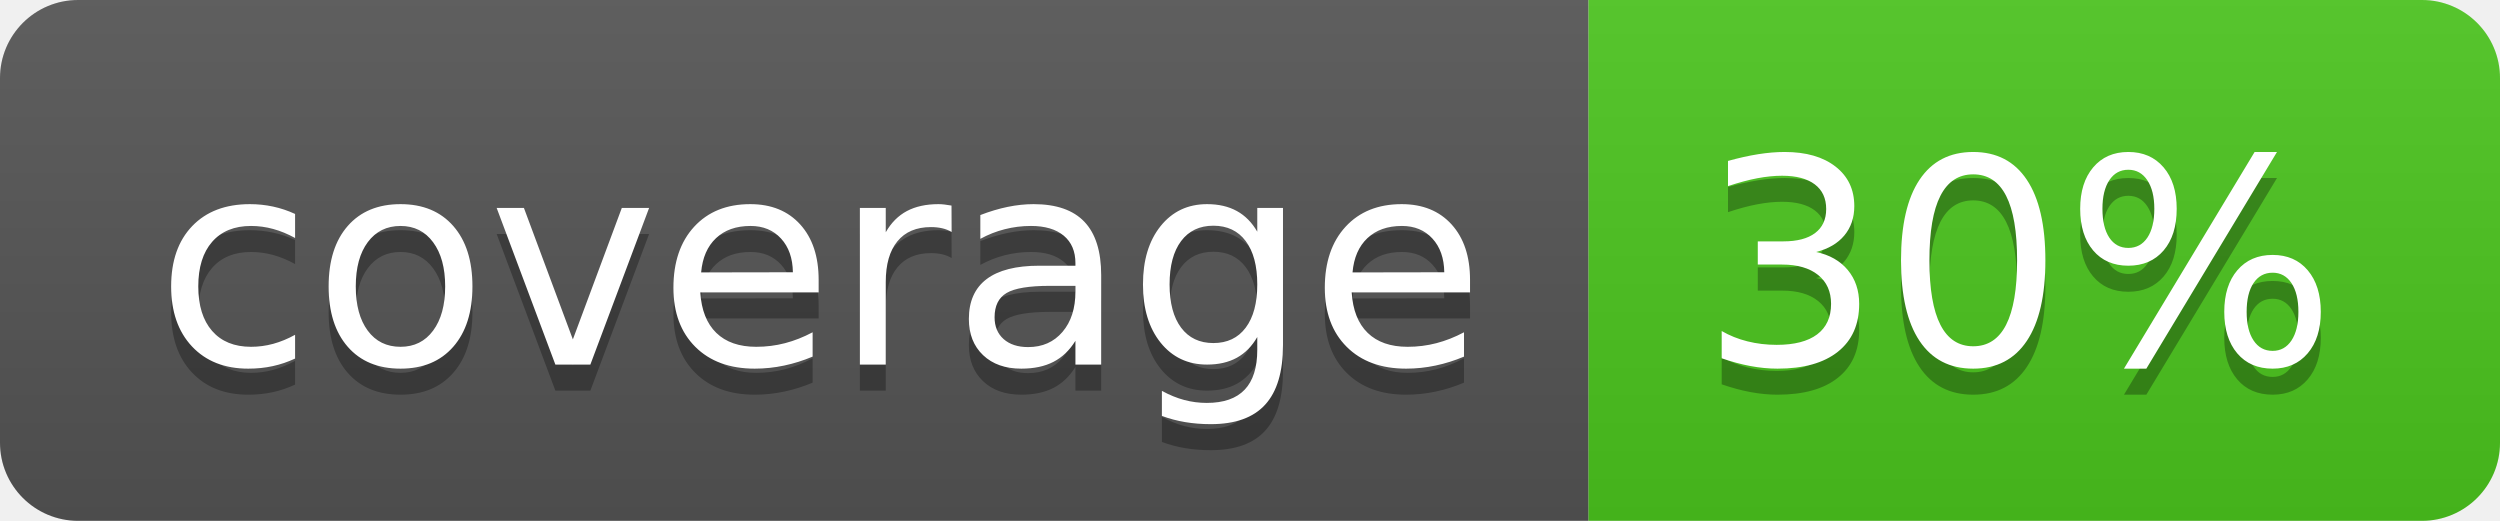
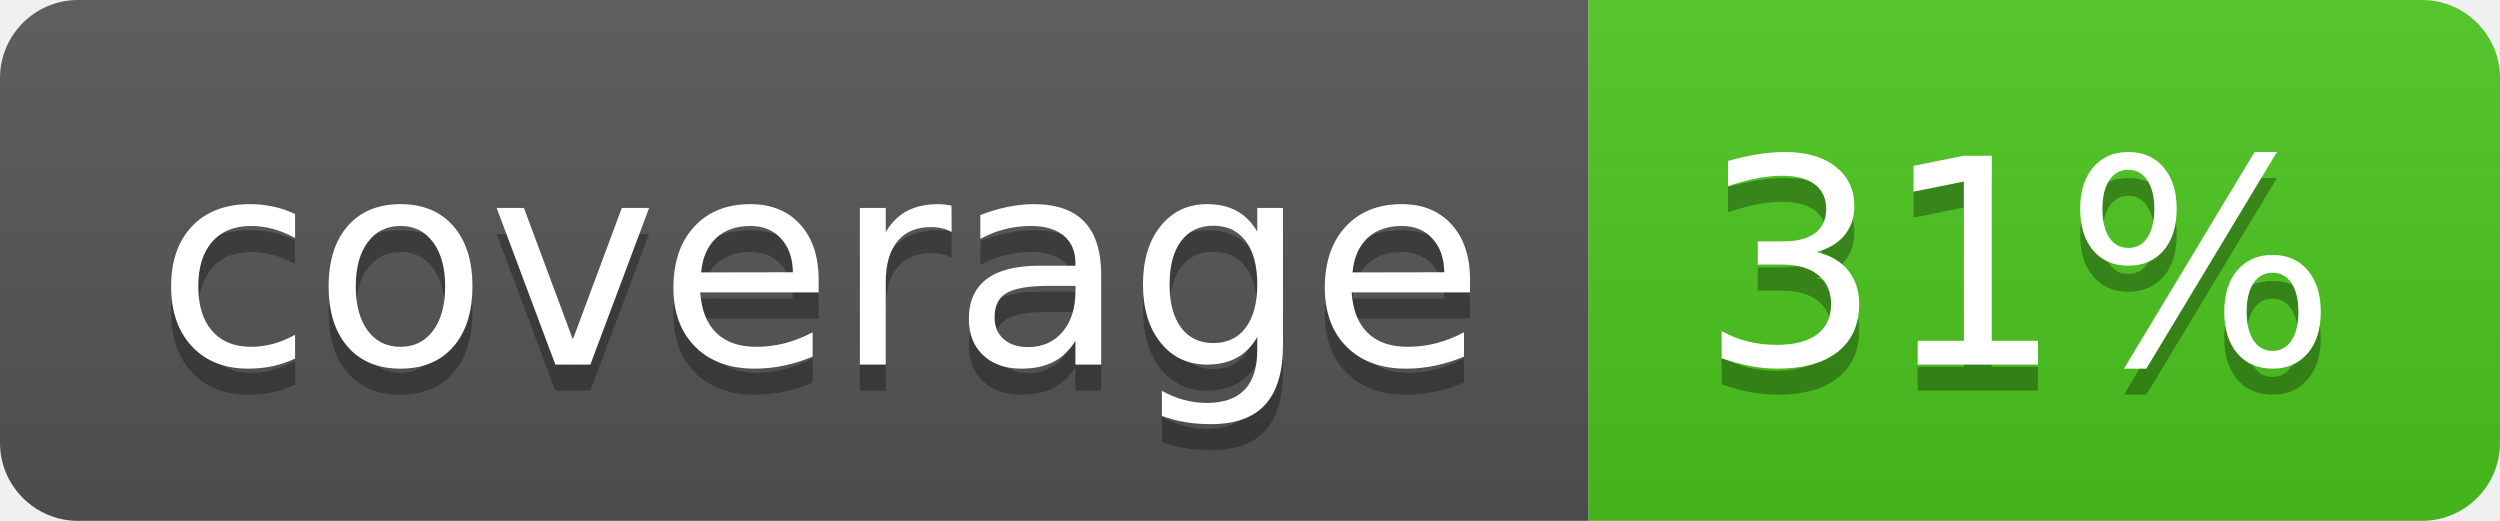
<svg xmlns="http://www.w3.org/2000/svg" width="96" height="20">
  <linearGradient id="b" x2="0" y2="100%">
    <stop offset="0" stop-color="#bbb" stop-opacity=".1" />
    <stop offset="1" stop-opacity=".1" />
  </linearGradient>
  <clipPath id="a">
    <rect width="96" height="20" rx="3" fill="#fff" />
  </clipPath>
  <g clip-path="url(#a)">
    <path fill="#555" d="M0 0h61v20H0z" />
    <path fill="#4CC61E" d="M61 0h35v20H61z" />
    <path fill="url(#b)" d="M0 0h96v20H0z" />
  </g>
  <g fill="#fff" text-anchor="middle" font-family="DejaVu Sans,Verdana,Geneva,sans-serif" font-size="110">
    <text x="315" y="150" fill="#010101" fill-opacity=".3" transform="scale(.1)" textLength="510">coverage</text>
    <text x="315" y="140" transform="scale(.1)" textLength="510">coverage</text>
-     <text x="775" y="150" fill="#010101" fill-opacity=".3" transform="scale(.1)" textLength="250">30%</text>
-     <text x="775" y="140" transform="scale(.1)" textLength="250">30%</text>
+     <text x="775" y="150" fill="#010101" fill-opacity=".3" transform="scale(.1)" textLength="250">31%</text>
+     <text x="775" y="140" transform="scale(.1)" textLength="250">31%</text>
  </g>
</svg>
